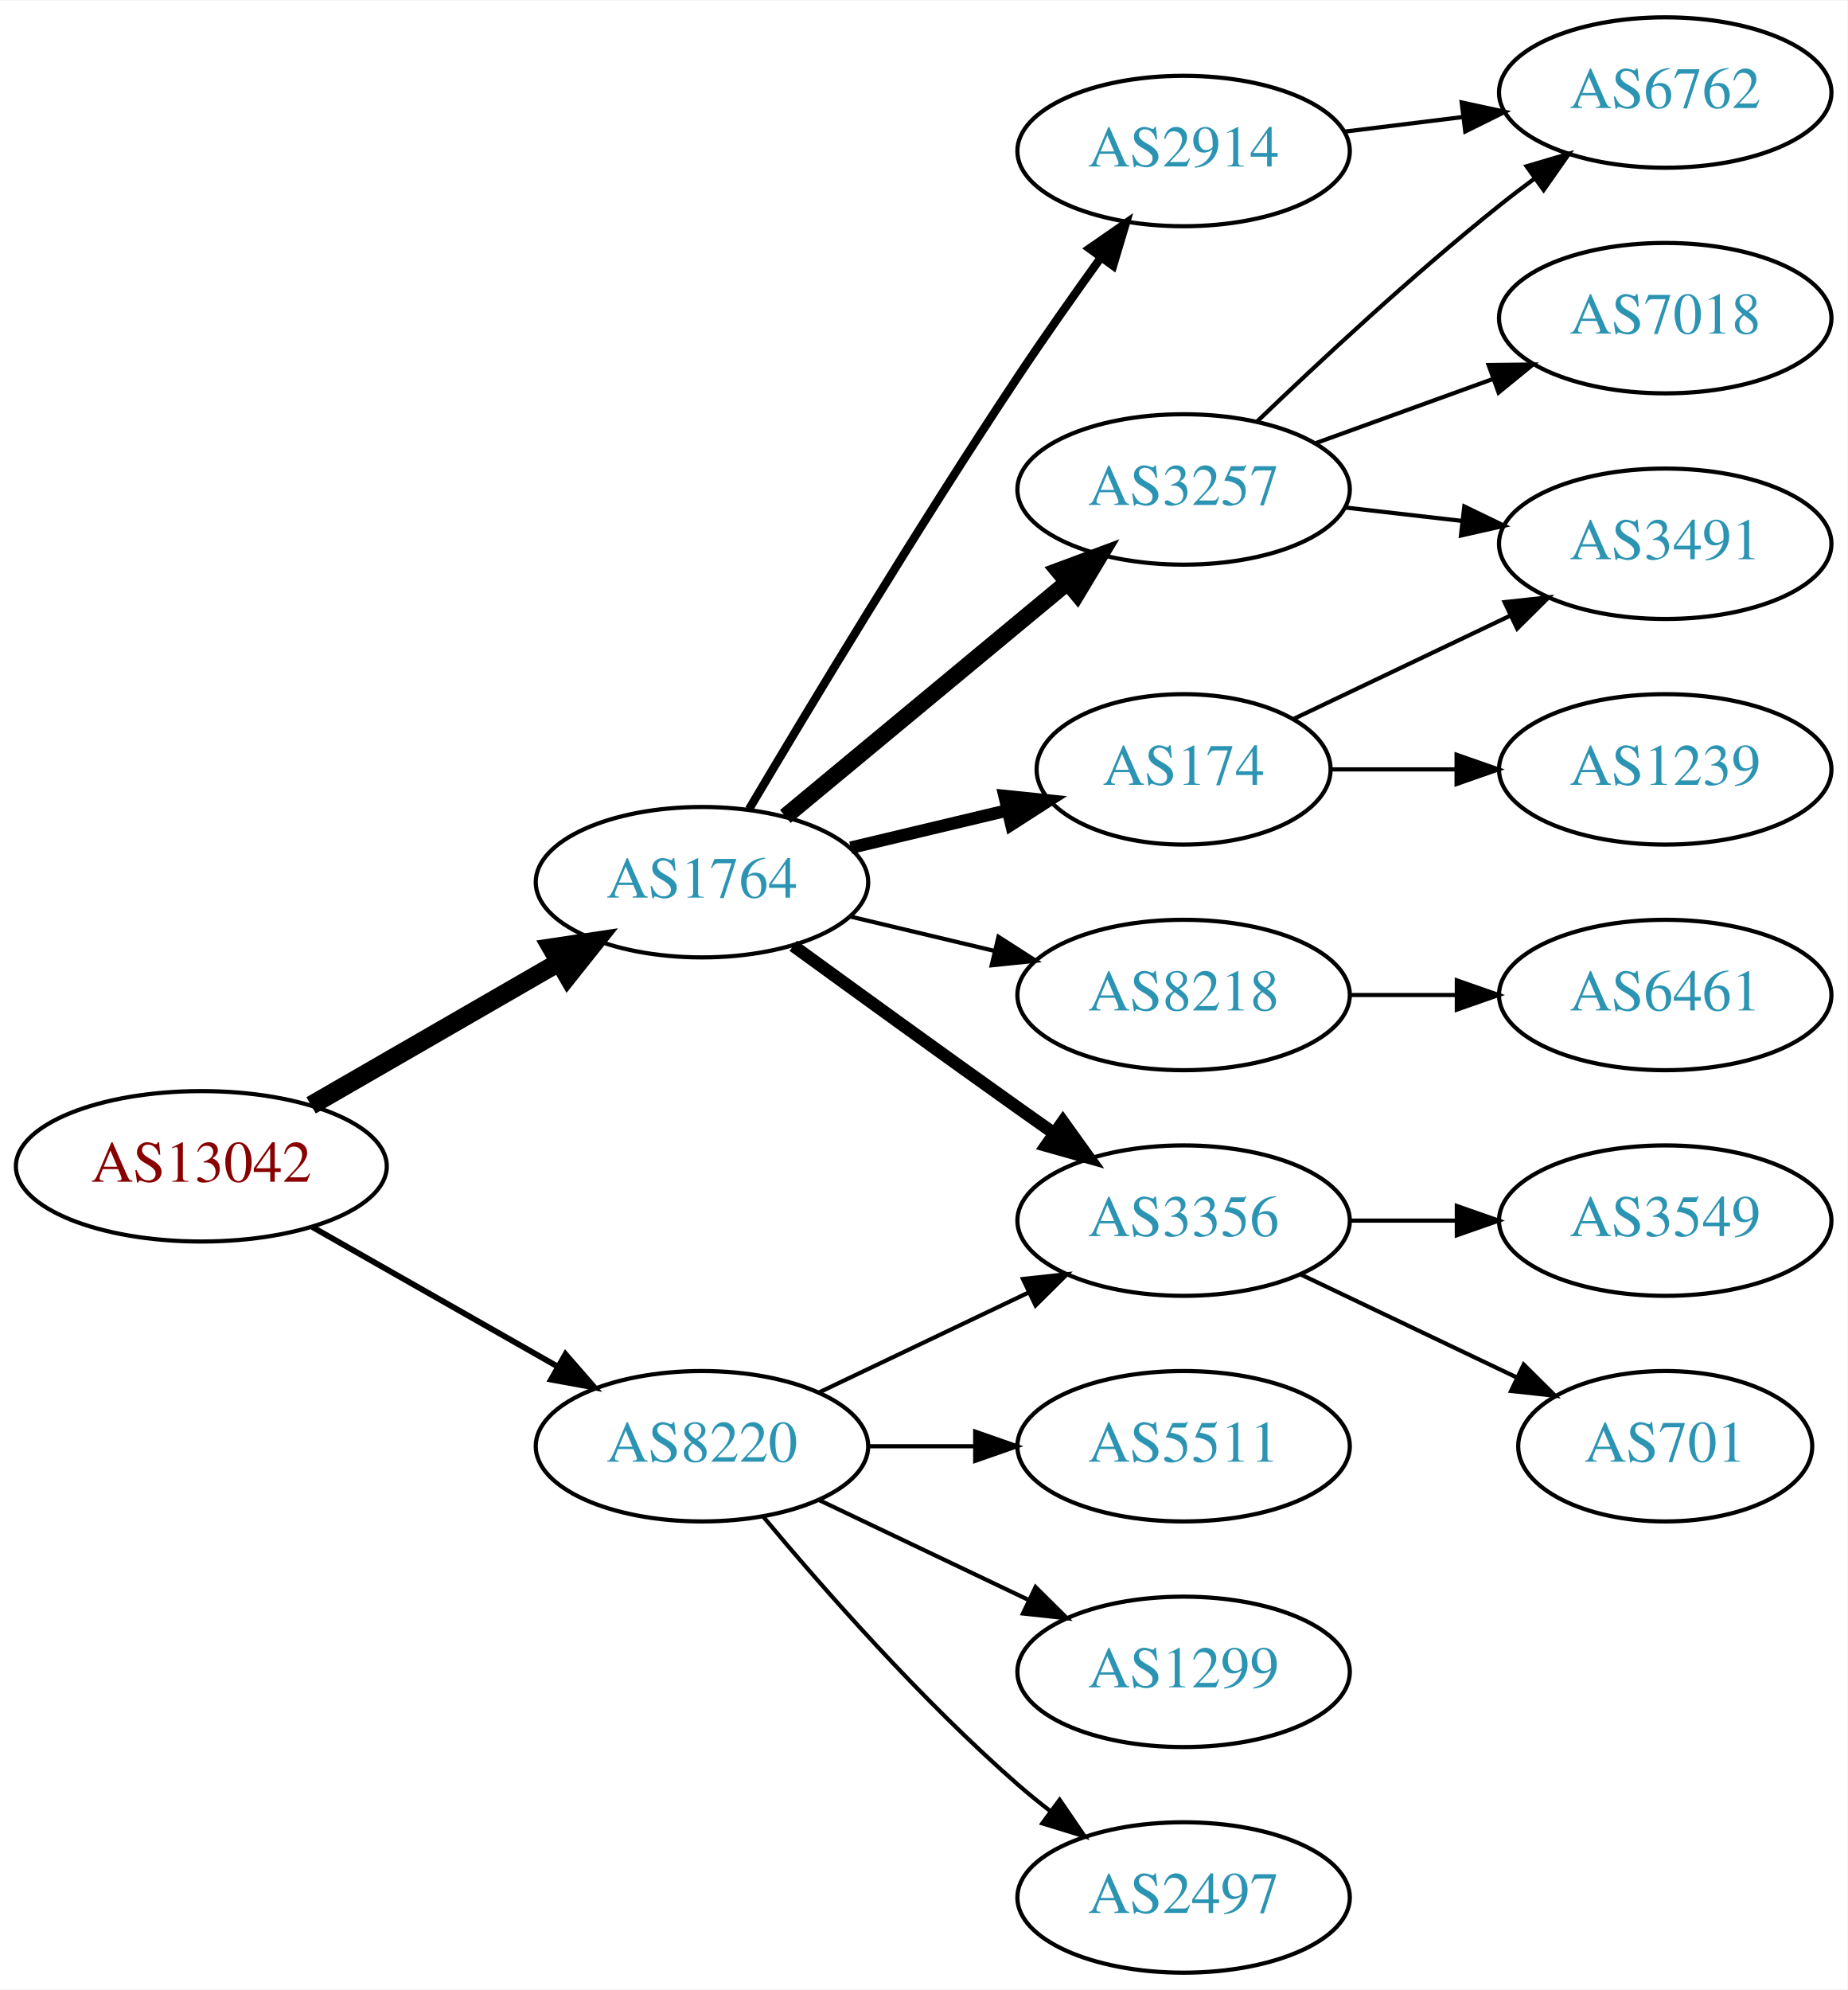
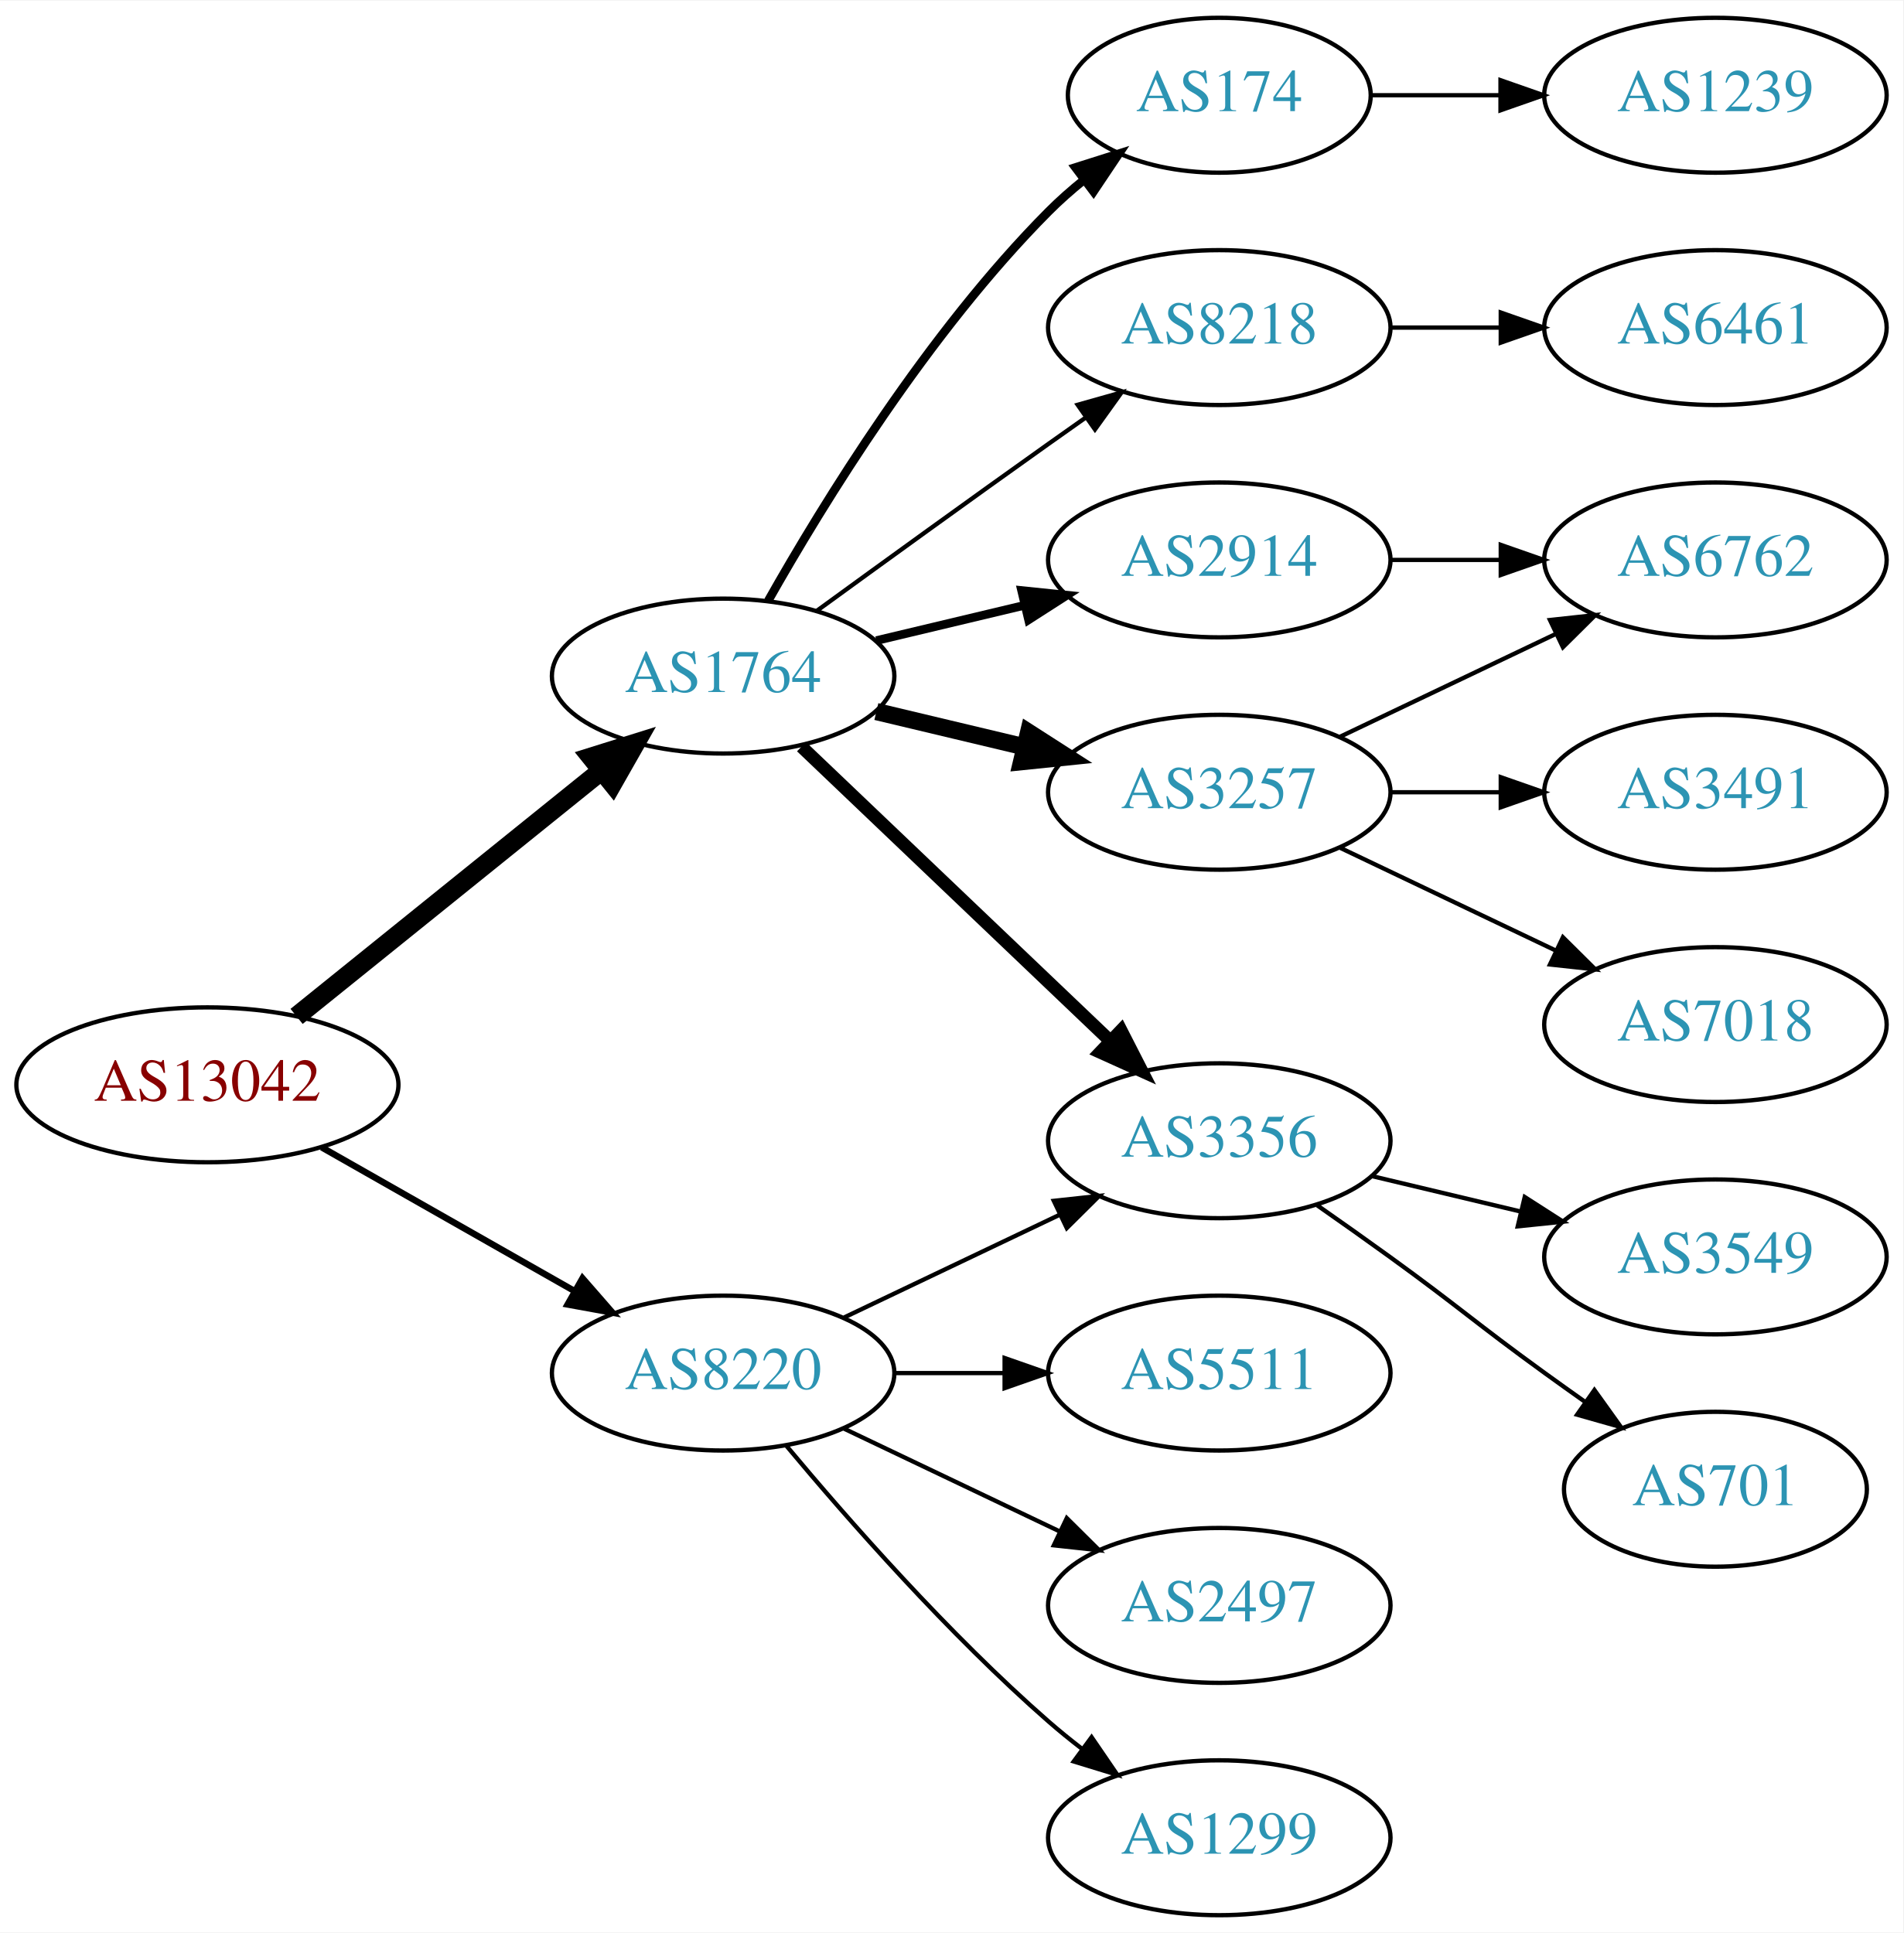
- <svg xmlns="http://www.w3.org/2000/svg" xmlns:xlink="http://www.w3.org/1999/xlink" width="442pt" height="476pt" viewBox="0.00 0.00 442.27 476.00">
-   <g id="graph0" class="graph" transform="scale(1 1) rotate(0) translate(4 472)">
-     <polygon fill="white" stroke="none" points="-4,4 -4,-472 438.271,-472 438.271,4 -4,4" />
+ <svg xmlns="http://www.w3.org/2000/svg" xmlns:xlink="http://www.w3.org/1999/xlink" width="442pt" height="449pt" viewBox="0.00 0.00 442.27 449.00">
+   <g id="graph0" class="graph" transform="scale(1 1) rotate(0) translate(4 445)">
+     <polygon fill="white" stroke="none" points="-4,4 -4,-445 438.271,-445 438.271,4 -4,4" />
    <g id="node1" class="node">
      <g id="a_node1">
        <a xlink:href="/asn/13042" xlink:title="AS13042 ~ Oesterreichische Nationalbank [AT]">
          <ellipse fill="#ffffff" stroke="black" cx="44.196" cy="-193" rx="44.393" ry="18" />
          <text text-anchor="middle" x="44.196" y="-189.3" font-family="Times,serif" font-size="14.00" fill="#880000">AS13042</text>
        </a>
      </g>
    </g>
    <g id="node2" class="node">
      <g id="a_node2">
        <a xlink:href="/asn/1764" xlink:title="AS1764 ~ NEXTLAYER-AS [AT]">
-           <ellipse fill="#ffffff" stroke="black" cx="164.039" cy="-261" rx="39.794" ry="18" />
-           <text text-anchor="middle" x="164.039" y="-257.3" font-family="Times,serif" font-size="14.00" fill="#2c94b3">AS1764</text>
+           <ellipse fill="#ffffff" stroke="black" cx="164.039" cy="-288" rx="39.794" ry="18" />
+           <text text-anchor="middle" x="164.039" y="-284.3" font-family="Times,serif" font-size="14.00" fill="#2c94b3">AS1764</text>
        </a>
      </g>
    </g>
    <g id="edge1" class="edge">
-       <path fill="none" stroke="black" stroke-width="4.5" d="M70.476,-207.588C87.796,-217.582 110.947,-230.941 129.763,-241.799" />
-       <polygon fill="black" stroke="black" stroke-width="4.5" points="127.978,-245.314 138.607,-246.902 131.914,-238.493 127.978,-245.314" />
+       <path fill="none" stroke="black" stroke-width="4.5" d="M64.92,-208.901C84.325,-224.544 114.111,-248.557 135.775,-266.021" />
+       <polygon fill="black" stroke="black" stroke-width="4.5" points="133.386,-269.153 143.642,-272.363 138.328,-263.022 133.386,-269.153" />
    </g>
    <g id="node3" class="node">
      <g id="a_node3">
        <a xlink:href="/asn/8220" xlink:title="AS8220 ~ COLT [GB]">
          <ellipse fill="#ffffff" stroke="black" cx="164.039" cy="-126" rx="39.794" ry="18" />
          <text text-anchor="middle" x="164.039" y="-122.3" font-family="Times,serif" font-size="14.00" fill="#2c94b3">AS8220</text>
        </a>
      </g>
    </g>
    <g id="edge2" class="edge">
-       <path fill="none" stroke="black" stroke-width="1.385" d="M70.766,-178.462C87.985,-168.672 110.871,-155.66 129.542,-145.045" />
-       <polygon fill="black" stroke="black" stroke-width="1.385" points="131.363,-148.036 138.326,-140.05 127.903,-141.95 131.363,-148.036" />
+       <path fill="none" stroke="black" stroke-width="1.5" d="M70.766,-178.462C87.985,-168.672 110.871,-155.66 129.542,-145.045" />
+       <polygon fill="black" stroke="black" stroke-width="1.5" points="131.363,-148.036 138.326,-140.05 127.903,-141.95 131.363,-148.036" />
    </g>
    <g id="node4" class="node">
      <g id="a_node4">
-         <a xlink:href="/asn/2914" xlink:title="AS2914 ~ NTT America, Inc. [US]">
-           <ellipse fill="#ffffff" stroke="black" cx="279.332" cy="-436" rx="39.794" ry="18" />
-           <text text-anchor="middle" x="279.332" y="-432.3" font-family="Times,serif" font-size="14.00" fill="#2c94b3">AS2914</text>
+         <a xlink:href="/asn/174" xlink:title="AS174 ~ Cogent Communications [US]">
+           <ellipse fill="#ffffff" stroke="black" cx="279.332" cy="-423" rx="35.194" ry="18" />
+           <text text-anchor="middle" x="279.332" y="-419.3" font-family="Times,serif" font-size="14.00" fill="#2c94b3">AS174</text>
        </a>
      </g>
    </g>
    <g id="edge3" class="edge">
-       <path fill="none" stroke="black" stroke-width="2" d="M175.303,-278.467C189.366,-302.202 215.625,-345.829 239.685,-382 245.975,-391.456 253.147,-401.632 259.591,-410.572" />
-       <polygon fill="black" stroke="black" stroke-width="2" points="256.786,-412.666 265.494,-418.702 262.451,-408.553 256.786,-412.666" />
+       <path fill="none" stroke="black" stroke-width="2" d="M174.498,-305.49C187.28,-328.096 211.712,-367.886 239.685,-396 242.185,-398.513 244.946,-400.949 247.807,-403.261" />
+       <polygon fill="black" stroke="black" stroke-width="2" points="245.905,-406.21 256.004,-409.413 250.108,-400.611 245.905,-406.21" />
    </g>
    <g id="node5" class="node">
      <g id="a_node5">
-         <a xlink:href="/asn/3257" xlink:title="AS3257 ~ GTT [DE]">
-           <ellipse fill="#ffffff" stroke="black" cx="279.332" cy="-355" rx="39.794" ry="18" />
-           <text text-anchor="middle" x="279.332" y="-351.3" font-family="Times,serif" font-size="14.00" fill="#2c94b3">AS3257</text>
+         <a xlink:href="/asn/8218" xlink:title="AS8218 ~ legacy Neotelecoms [FR]">
+           <ellipse fill="#ffffff" stroke="black" cx="279.332" cy="-369" rx="39.794" ry="18" />
+           <text text-anchor="middle" x="279.332" y="-365.3" font-family="Times,serif" font-size="14.00" fill="#2c94b3">AS8218</text>
        </a>
      </g>
    </g>
    <g id="edge4" class="edge">
-       <path fill="none" stroke="black" stroke-width="4" d="M184.001,-276.733C202.464,-292.052 230.7,-315.48 251.471,-332.713" />
-       <polygon fill="black" stroke="black" stroke-width="4" points="249.376,-335.523 259.307,-339.215 253.846,-330.136 249.376,-335.523" />
+       <path fill="none" stroke="black" d="M185.887,-303.222C200.821,-314.091 221.435,-329.025 239.685,-342 242.506,-344.005 245.449,-346.085 248.397,-348.159" />
+       <polygon fill="black" stroke="black" points="246.424,-351.05 256.621,-353.926 250.443,-345.319 246.424,-351.05" />
    </g>
    <g id="node6" class="node">
      <g id="a_node6">
+         <a xlink:href="/asn/2914" xlink:title="AS2914 ~ NTT America, Inc. [US]">
+           <ellipse fill="#ffffff" stroke="black" cx="279.332" cy="-315" rx="39.794" ry="18" />
+           <text text-anchor="middle" x="279.332" y="-311.3" font-family="Times,serif" font-size="14.00" fill="#2c94b3">AS2914</text>
+         </a>
+       </g>
+     </g>
+     <g id="edge5" class="edge">
+       <path fill="none" stroke="black" stroke-width="2" d="M199.646,-296.248C210.517,-298.838 222.671,-301.735 234.114,-304.462" />
+       <polygon fill="black" stroke="black" stroke-width="2" points="233.397,-307.889 243.936,-306.803 235.02,-301.08 233.397,-307.889" />
+     </g>
+     <g id="node7" class="node">
+       <g id="a_node7">
        <a xlink:href="/asn/3356" xlink:title="AS3356 ~ Level 3 Parent, LLC [US]">
          <ellipse fill="#ffffff" stroke="black" cx="279.332" cy="-180" rx="39.794" ry="18" />
          <text text-anchor="middle" x="279.332" y="-176.3" font-family="Times,serif" font-size="14.00" fill="#2c94b3">AS3356</text>
        </a>
      </g>
    </g>
-     <g id="edge5" class="edge">
-       <path fill="none" stroke="black" stroke-width="3" d="M185.887,-245.778C200.821,-234.909 221.435,-219.975 239.685,-207 242.506,-204.995 245.449,-202.915 248.397,-200.841" />
-       <polygon fill="black" stroke="black" stroke-width="3" points="250.443,-203.681 256.621,-195.074 246.424,-197.95 250.443,-203.681" />
-     </g>
-     <g id="node7" class="node">
-       <g id="a_node7">
-         <a xlink:href="/asn/8218" xlink:title="AS8218 ~ legacy Neotelecoms [FR]">
-           <ellipse fill="#ffffff" stroke="black" cx="279.332" cy="-234" rx="39.794" ry="18" />
-           <text text-anchor="middle" x="279.332" y="-230.3" font-family="Times,serif" font-size="14.00" fill="#2c94b3">AS8218</text>
-         </a>
-       </g>
-     </g>
    <g id="edge6" class="edge">
-       <path fill="none" stroke="black" d="M199.646,-252.752C210.517,-250.162 222.671,-247.265 234.114,-244.538" />
-       <polygon fill="black" stroke="black" points="235.02,-247.92 243.936,-242.197 233.397,-241.111 235.02,-247.92" />
+       <path fill="none" stroke="black" stroke-width="3" d="M182.245,-271.597C201.321,-253.413 232.241,-223.937 253.838,-203.349" />
+       <polygon fill="black" stroke="black" stroke-width="3" points="256.511,-205.637 261.334,-196.203 251.681,-200.57 256.511,-205.637" />
    </g>
    <g id="node8" class="node">
      <g id="a_node8">
-         <a xlink:href="/asn/174" xlink:title="AS174 ~ Cogent Communications [US]">
-           <ellipse fill="#ffffff" stroke="black" cx="279.332" cy="-288" rx="35.194" ry="18" />
-           <text text-anchor="middle" x="279.332" y="-284.3" font-family="Times,serif" font-size="14.00" fill="#2c94b3">AS174</text>
+         <a xlink:href="/asn/3257" xlink:title="AS3257 ~ GTT [DE]">
+           <ellipse fill="#ffffff" stroke="black" cx="279.332" cy="-261" rx="39.794" ry="18" />
+           <text text-anchor="middle" x="279.332" y="-257.3" font-family="Times,serif" font-size="14.00" fill="#2c94b3">AS3257</text>
        </a>
      </g>
    </g>
    <g id="edge7" class="edge">
-       <path fill="none" stroke="black" stroke-width="3" d="M199.646,-269.248C211.44,-272.058 224.745,-275.229 237.013,-278.153" />
-       <polygon fill="black" stroke="black" stroke-width="3" points="236.479,-281.624 247.018,-280.537 238.101,-274.814 236.479,-281.624" />
-     </g>
-     <g id="edge20" class="edge">
+       <path fill="none" stroke="black" stroke-width="4" d="M199.646,-279.752C210.517,-277.162 222.671,-274.265 234.114,-271.538" />
+       <polygon fill="black" stroke="black" stroke-width="4" points="235.02,-274.92 243.936,-269.197 233.397,-268.111 235.02,-274.92" />
+     </g>
+     <g id="edge19" class="edge">
      <path fill="none" stroke="black" d="M192.175,-138.934C207.169,-146.081 225.99,-155.052 242.213,-162.785" />
      <polygon fill="black" stroke="black" points="240.884,-166.028 251.417,-167.171 243.895,-159.709 240.884,-166.028" />
    </g>
    <g id="node16" class="node">
      <g id="a_node16">
-         <a xlink:href="/asn/2497" xlink:title="AS2497 ~ Internet Initiative Japan Inc. [JP]">
+         <a xlink:href="/asn/1299" xlink:title="AS1299 ~ Telia Carrier [EU]">
          <ellipse fill="#ffffff" stroke="black" cx="279.332" cy="-18" rx="39.794" ry="18" />
-           <text text-anchor="middle" x="279.332" y="-14.3" font-family="Times,serif" font-size="14.00" fill="#2c94b3">AS2497</text>
-         </a>
-       </g>
-     </g>
-     <g id="edge17" class="edge">
+           <text text-anchor="middle" x="279.332" y="-14.3" font-family="Times,serif" font-size="14.00" fill="#2c94b3">AS1299</text>
+         </a>
+       </g>
+     </g>
+     <g id="edge16" class="edge">
      <path fill="none" stroke="black" d="M178.669,-109.183C192.951,-92.071 216.498,-65.255 239.685,-45 242.151,-42.846 244.789,-40.706 247.487,-38.628" />
      <polygon fill="black" stroke="black" points="249.66,-41.375 255.641,-32.63 245.512,-35.736 249.66,-41.375" />
    </g>
    <g id="node17" class="node">
      <g id="a_node17">
        <a xlink:href="/asn/5511" xlink:title="AS5511 ~ Orange S.A. [FR]">
          <ellipse fill="#ffffff" stroke="black" cx="279.332" cy="-126" rx="39.794" ry="18" />
          <text text-anchor="middle" x="279.332" y="-122.3" font-family="Times,serif" font-size="14.00" fill="#2c94b3">AS5511</text>
        </a>
      </g>
    </g>
-     <g id="edge18" class="edge">
+     <g id="edge17" class="edge">
      <path fill="none" stroke="black" d="M203.711,-126C211.914,-126 220.678,-126 229.21,-126" />
      <polygon fill="black" stroke="black" points="229.449,-129.5 239.449,-126 229.449,-122.5 229.449,-129.5" />
    </g>
    <g id="node18" class="node">
      <g id="a_node18">
-         <a xlink:href="/asn/1299" xlink:title="AS1299 ~ Telia Carrier [EU]">
+         <a xlink:href="/asn/2497" xlink:title="AS2497 ~ Internet Initiative Japan Inc. [JP]">
          <ellipse fill="#ffffff" stroke="black" cx="279.332" cy="-72" rx="39.794" ry="18" />
-           <text text-anchor="middle" x="279.332" y="-68.3" font-family="Times,serif" font-size="14.00" fill="#2c94b3">AS1299</text>
-         </a>
-       </g>
-     </g>
-     <g id="edge19" class="edge">
+           <text text-anchor="middle" x="279.332" y="-68.3" font-family="Times,serif" font-size="14.00" fill="#2c94b3">AS2497</text>
+         </a>
+       </g>
+     </g>
+     <g id="edge18" class="edge">
      <path fill="none" stroke="black" d="M192.175,-113.066C207.169,-105.919 225.99,-96.948 242.213,-89.215" />
      <polygon fill="black" stroke="black" points="243.895,-92.291 251.417,-84.829 240.884,-85.972 243.895,-92.291" />
-     </g>
-     <g id="node9" class="node">
-       <g id="a_node9">
-         <a xlink:href="/asn/6762" xlink:title="AS6762 ~ TELECOM ITALIA SPARKLE S.p.A. [IT]">
-           <ellipse fill="#ffffff" stroke="black" cx="394.625" cy="-450" rx="39.794" ry="18" />
-           <text text-anchor="middle" x="394.625" y="-446.3" font-family="Times,serif" font-size="14.00" fill="#2c94b3">AS6762</text>
-         </a>
-       </g>
-     </g>
-     <g id="edge8" class="edge">
-       <path fill="none" stroke="black" d="M317.742,-440.623C326.83,-441.746 336.667,-442.962 346.152,-444.134" />
-       <polygon fill="black" stroke="black" points="345.9,-447.629 356.254,-445.382 346.758,-440.682 345.9,-447.629" />
-     </g>
-     <g id="edge14" class="edge">
-       <path fill="none" stroke="black" d="M296.975,-371.312C311.751,-385.51 334.164,-406.363 354.978,-423 357.681,-425.161 360.546,-427.344 363.444,-429.484" />
-       <polygon fill="black" stroke="black" points="361.436,-432.35 371.599,-435.344 365.521,-426.666 361.436,-432.35" />
-     </g>
-     <g id="node13" class="node">
-       <g id="a_node13">
-         <a xlink:href="/asn/3491" xlink:title="AS3491 ~ PCCW Global, Inc. [US]">
-           <ellipse fill="#ffffff" stroke="black" cx="394.625" cy="-342" rx="39.794" ry="18" />
-           <text text-anchor="middle" x="394.625" y="-338.3" font-family="Times,serif" font-size="14.00" fill="#2c94b3">AS3491</text>
-         </a>
-       </g>
-     </g>
-     <g id="edge12" class="edge">
-       <path fill="none" stroke="black" d="M318.057,-350.671C327.038,-349.641 336.737,-348.528 346.094,-347.454" />
-       <polygon fill="black" stroke="black" points="346.529,-350.927 356.064,-346.31 345.731,-343.973 346.529,-350.927" />
-     </g>
-     <g id="node14" class="node">
-       <g id="a_node14">
-         <a xlink:href="/asn/7018" xlink:title="AS7018 ~ AT&amp;T Services, Inc. [US]">
-           <ellipse fill="#ffffff" stroke="black" cx="394.625" cy="-396" rx="39.794" ry="18" />
-           <text text-anchor="middle" x="394.625" y="-392.3" font-family="Times,serif" font-size="14.00" fill="#2c94b3">AS7018</text>
-         </a>
-       </g>
-     </g>
-     <g id="edge13" class="edge">
-       <path fill="none" stroke="black" d="M310.99,-366.095C323.963,-370.79 339.256,-376.324 353.137,-381.348" />
-       <polygon fill="black" stroke="black" points="352.347,-384.784 362.941,-384.896 354.729,-378.202 352.347,-384.784" />
-     </g>
-     <g id="node10" class="node">
-       <g id="a_node10">
-         <a xlink:href="/asn/701" xlink:title="AS701 ~ UUNET [US]">
-           <ellipse fill="#ffffff" stroke="black" cx="394.625" cy="-126" rx="35.194" ry="18" />
-           <text text-anchor="middle" x="394.625" y="-122.3" font-family="Times,serif" font-size="14.00" fill="#2c94b3">AS701</text>
-         </a>
-       </g>
-     </g>
-     <g id="edge9" class="edge">
-       <path fill="none" stroke="black" d="M307.468,-167.066C322.9,-159.71 342.385,-150.423 358.92,-142.541" />
-       <polygon fill="black" stroke="black" points="360.741,-145.551 368.262,-138.089 357.729,-139.232 360.741,-145.551" />
-     </g>
-     <g id="node11" class="node">
-       <g id="a_node11">
-         <a xlink:href="/asn/3549" xlink:title="AS3549 ~ Level 3 Parent, LLC [US]">
-           <ellipse fill="#ffffff" stroke="black" cx="394.625" cy="-180" rx="39.794" ry="18" />
-           <text text-anchor="middle" x="394.625" y="-176.3" font-family="Times,serif" font-size="14.00" fill="#2c94b3">AS3549</text>
-         </a>
-       </g>
-     </g>
-     <g id="edge10" class="edge">
-       <path fill="none" stroke="black" d="M319.004,-180C327.207,-180 335.971,-180 344.503,-180" />
-       <polygon fill="black" stroke="black" points="344.742,-183.5 354.742,-180 344.742,-176.5 344.742,-183.5" />
-     </g>
-     <g id="node12" class="node">
-       <g id="a_node12">
-         <a xlink:href="/asn/6461" xlink:title="AS6461 ~ Zayo Bandwidth [US]">
-           <ellipse fill="#ffffff" stroke="black" cx="394.625" cy="-234" rx="39.794" ry="18" />
-           <text text-anchor="middle" x="394.625" y="-230.3" font-family="Times,serif" font-size="14.00" fill="#2c94b3">AS6461</text>
-         </a>
-       </g>
-     </g>
-     <g id="edge11" class="edge">
-       <path fill="none" stroke="black" d="M319.004,-234C327.207,-234 335.971,-234 344.503,-234" />
-       <polygon fill="black" stroke="black" points="344.742,-237.5 354.742,-234 344.742,-230.5 344.742,-237.5" />
-     </g>
-     <g id="edge16" class="edge">
-       <path fill="none" stroke="black" d="M305.757,-300.119C321.059,-307.413 340.783,-316.814 357.665,-324.86" />
-       <polygon fill="black" stroke="black" points="356.172,-328.026 366.705,-329.169 359.184,-321.707 356.172,-328.026" />
    </g>
    <g id="node15" class="node">
      <g id="a_node15">
        <a xlink:href="/asn/1239" xlink:title="AS1239 ~ Sprint [US]">
-           <ellipse fill="#ffffff" stroke="black" cx="394.625" cy="-288" rx="39.794" ry="18" />
-           <text text-anchor="middle" x="394.625" y="-284.3" font-family="Times,serif" font-size="14.00" fill="#2c94b3">AS1239</text>
+           <ellipse fill="#ffffff" stroke="black" cx="394.625" cy="-423" rx="39.794" ry="18" />
+           <text text-anchor="middle" x="394.625" y="-419.3" font-family="Times,serif" font-size="14.00" fill="#2c94b3">AS1239</text>
        </a>
      </g>
    </g>
    <g id="edge15" class="edge">
-       <path fill="none" stroke="black" d="M314.631,-288C324.008,-288 334.358,-288 344.393,-288" />
-       <polygon fill="black" stroke="black" points="344.681,-291.5 354.681,-288 344.681,-284.5 344.681,-291.5" />
+       <path fill="none" stroke="black" d="M314.631,-423C324.008,-423 334.358,-423 344.393,-423" />
+       <polygon fill="black" stroke="black" points="344.681,-426.5 354.681,-423 344.681,-419.5 344.681,-426.5" />
+     </g>
+     <g id="node9" class="node">
+       <g id="a_node9">
+         <a xlink:href="/asn/6461" xlink:title="AS6461 ~ Zayo Bandwidth [US]">
+           <ellipse fill="#ffffff" stroke="black" cx="394.625" cy="-369" rx="39.794" ry="18" />
+           <text text-anchor="middle" x="394.625" y="-365.3" font-family="Times,serif" font-size="14.00" fill="#2c94b3">AS6461</text>
+         </a>
+       </g>
+     </g>
+     <g id="edge8" class="edge">
+       <path fill="none" stroke="black" d="M319.004,-369C327.207,-369 335.971,-369 344.503,-369" />
+       <polygon fill="black" stroke="black" points="344.742,-372.5 354.742,-369 344.742,-365.5 344.742,-372.5" />
+     </g>
+     <g id="node10" class="node">
+       <g id="a_node10">
+         <a xlink:href="/asn/6762" xlink:title="AS6762 ~ TELECOM ITALIA SPARKLE S.p.A. [IT]">
+           <ellipse fill="#ffffff" stroke="black" cx="394.625" cy="-315" rx="39.794" ry="18" />
+           <text text-anchor="middle" x="394.625" y="-311.3" font-family="Times,serif" font-size="14.00" fill="#2c94b3">AS6762</text>
+         </a>
+       </g>
+     </g>
+     <g id="edge9" class="edge">
+       <path fill="none" stroke="black" d="M319.004,-315C327.207,-315 335.971,-315 344.503,-315" />
+       <polygon fill="black" stroke="black" points="344.742,-318.5 354.742,-315 344.742,-311.5 344.742,-318.5" />
+     </g>
+     <g id="node13" class="node">
+       <g id="a_node13">
+         <a xlink:href="/asn/701" xlink:title="AS701 ~ UUNET [US]">
+           <ellipse fill="#ffffff" stroke="black" cx="394.625" cy="-99" rx="35.194" ry="18" />
+           <text text-anchor="middle" x="394.625" y="-95.3" font-family="Times,serif" font-size="14.00" fill="#2c94b3">AS701</text>
+         </a>
+       </g>
+     </g>
+     <g id="edge13" class="edge">
+       <path fill="none" stroke="black" d="M302.089,-164.991C307.623,-161.121 313.542,-156.936 318.978,-153 335.178,-141.271 338.778,-137.729 354.978,-126 358.007,-123.807 361.186,-121.537 364.364,-119.287" />
+       <polygon fill="black" stroke="black" points="366.506,-122.059 372.675,-113.445 362.481,-116.333 366.506,-122.059" />
+     </g>
+     <g id="node14" class="node">
+       <g id="a_node14">
+         <a xlink:href="/asn/3549" xlink:title="AS3549 ~ Level 3 Parent, LLC [US]">
+           <ellipse fill="#ffffff" stroke="black" cx="394.625" cy="-153" rx="39.794" ry="18" />
+           <text text-anchor="middle" x="394.625" y="-149.3" font-family="Times,serif" font-size="14.00" fill="#2c94b3">AS3549</text>
+         </a>
+       </g>
+     </g>
+     <g id="edge14" class="edge">
+       <path fill="none" stroke="black" d="M314.939,-171.752C325.81,-169.162 337.964,-166.265 349.407,-163.538" />
+       <polygon fill="black" stroke="black" points="350.313,-166.92 359.229,-161.197 348.69,-160.111 350.313,-166.92" />
+     </g>
+     <g id="edge12" class="edge">
+       <path fill="none" stroke="black" d="M307.468,-273.934C322.462,-281.081 341.283,-290.052 357.506,-297.785" />
+       <polygon fill="black" stroke="black" points="356.177,-301.028 366.71,-302.171 359.188,-294.709 356.177,-301.028" />
+     </g>
+     <g id="node11" class="node">
+       <g id="a_node11">
+         <a xlink:href="/asn/7018" xlink:title="AS7018 ~ AT&amp;T Services, Inc. [US]">
+           <ellipse fill="#ffffff" stroke="black" cx="394.625" cy="-207" rx="39.794" ry="18" />
+           <text text-anchor="middle" x="394.625" y="-203.3" font-family="Times,serif" font-size="14.00" fill="#2c94b3">AS7018</text>
+         </a>
+       </g>
+     </g>
+     <g id="edge10" class="edge">
+       <path fill="none" stroke="black" d="M307.468,-248.066C322.462,-240.919 341.283,-231.948 357.506,-224.215" />
+       <polygon fill="black" stroke="black" points="359.188,-227.291 366.71,-219.829 356.177,-220.972 359.188,-227.291" />
+     </g>
+     <g id="node12" class="node">
+       <g id="a_node12">
+         <a xlink:href="/asn/3491" xlink:title="AS3491 ~ PCCW Global, Inc. [US]">
+           <ellipse fill="#ffffff" stroke="black" cx="394.625" cy="-261" rx="39.794" ry="18" />
+           <text text-anchor="middle" x="394.625" y="-257.3" font-family="Times,serif" font-size="14.00" fill="#2c94b3">AS3491</text>
+         </a>
+       </g>
+     </g>
+     <g id="edge11" class="edge">
+       <path fill="none" stroke="black" d="M319.004,-261C327.207,-261 335.971,-261 344.503,-261" />
+       <polygon fill="black" stroke="black" points="344.742,-264.5 354.742,-261 344.742,-257.5 344.742,-264.5" />
    </g>
  </g>
</svg>
